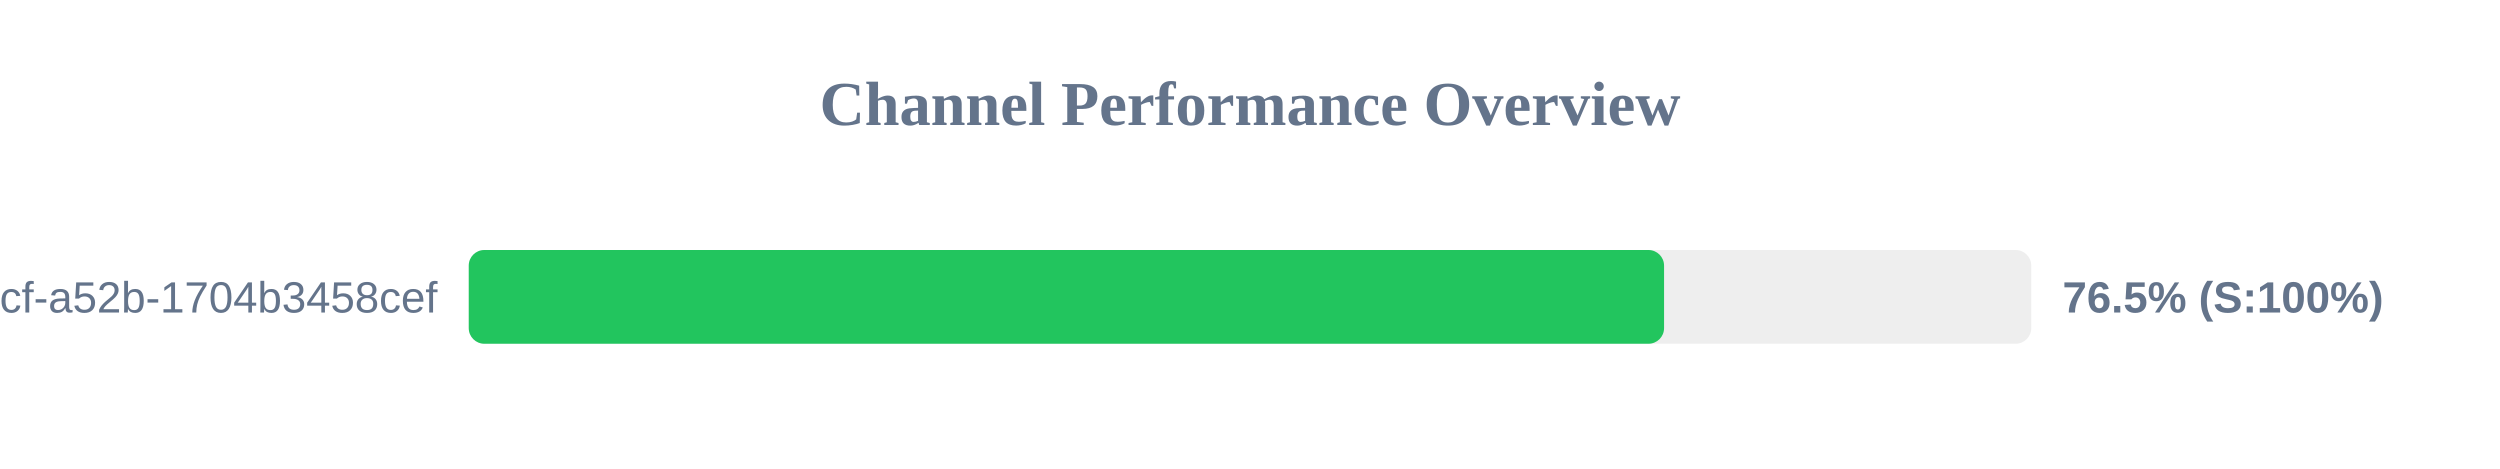
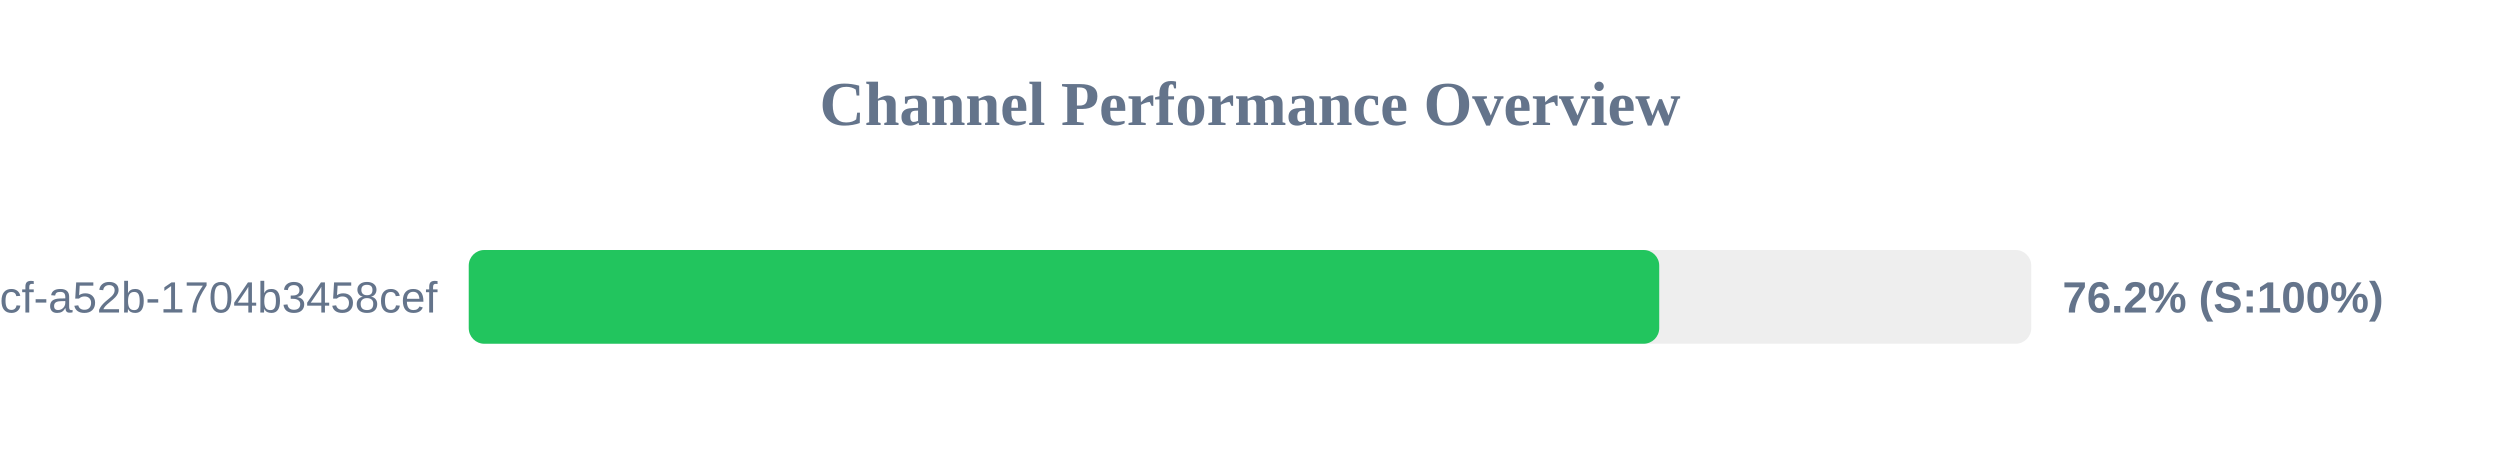
<svg xmlns="http://www.w3.org/2000/svg" width="800" height="150" version="1.1">
  <style>
        .row { font: 14px Arial; fill: #64748b; }
        .score { font: bold 14px Arial; fill: #64748b; }
    </style>
  <text x="400" y="40" text-anchor="middle" font-size="20px" font-weight="bold" fill="#64748b">Channel Performance Overview</text>
  <rect x="150" y="80" width="500" height="30" fill="#eee" rx="5" />
-   <rect x="150" y="80" width="382.5" height="30" fill="#22c55e" rx="5" />
+   <rect x="150" y="80" width="380.95" height="30" fill="#22c55e" rx="5" />
  <text x="140" y="100" text-anchor="end" class="row">?uuid=0cb527d9-6117-4bcf-a52b-1704b3458cef</text>
-   <text x="660" y="100" text-anchor="start" class="score">76.5% (S:100%)</text>
+   <text x="660" y="100" text-anchor="start" class="score">76.2% (S:100%)</text>
</svg>
